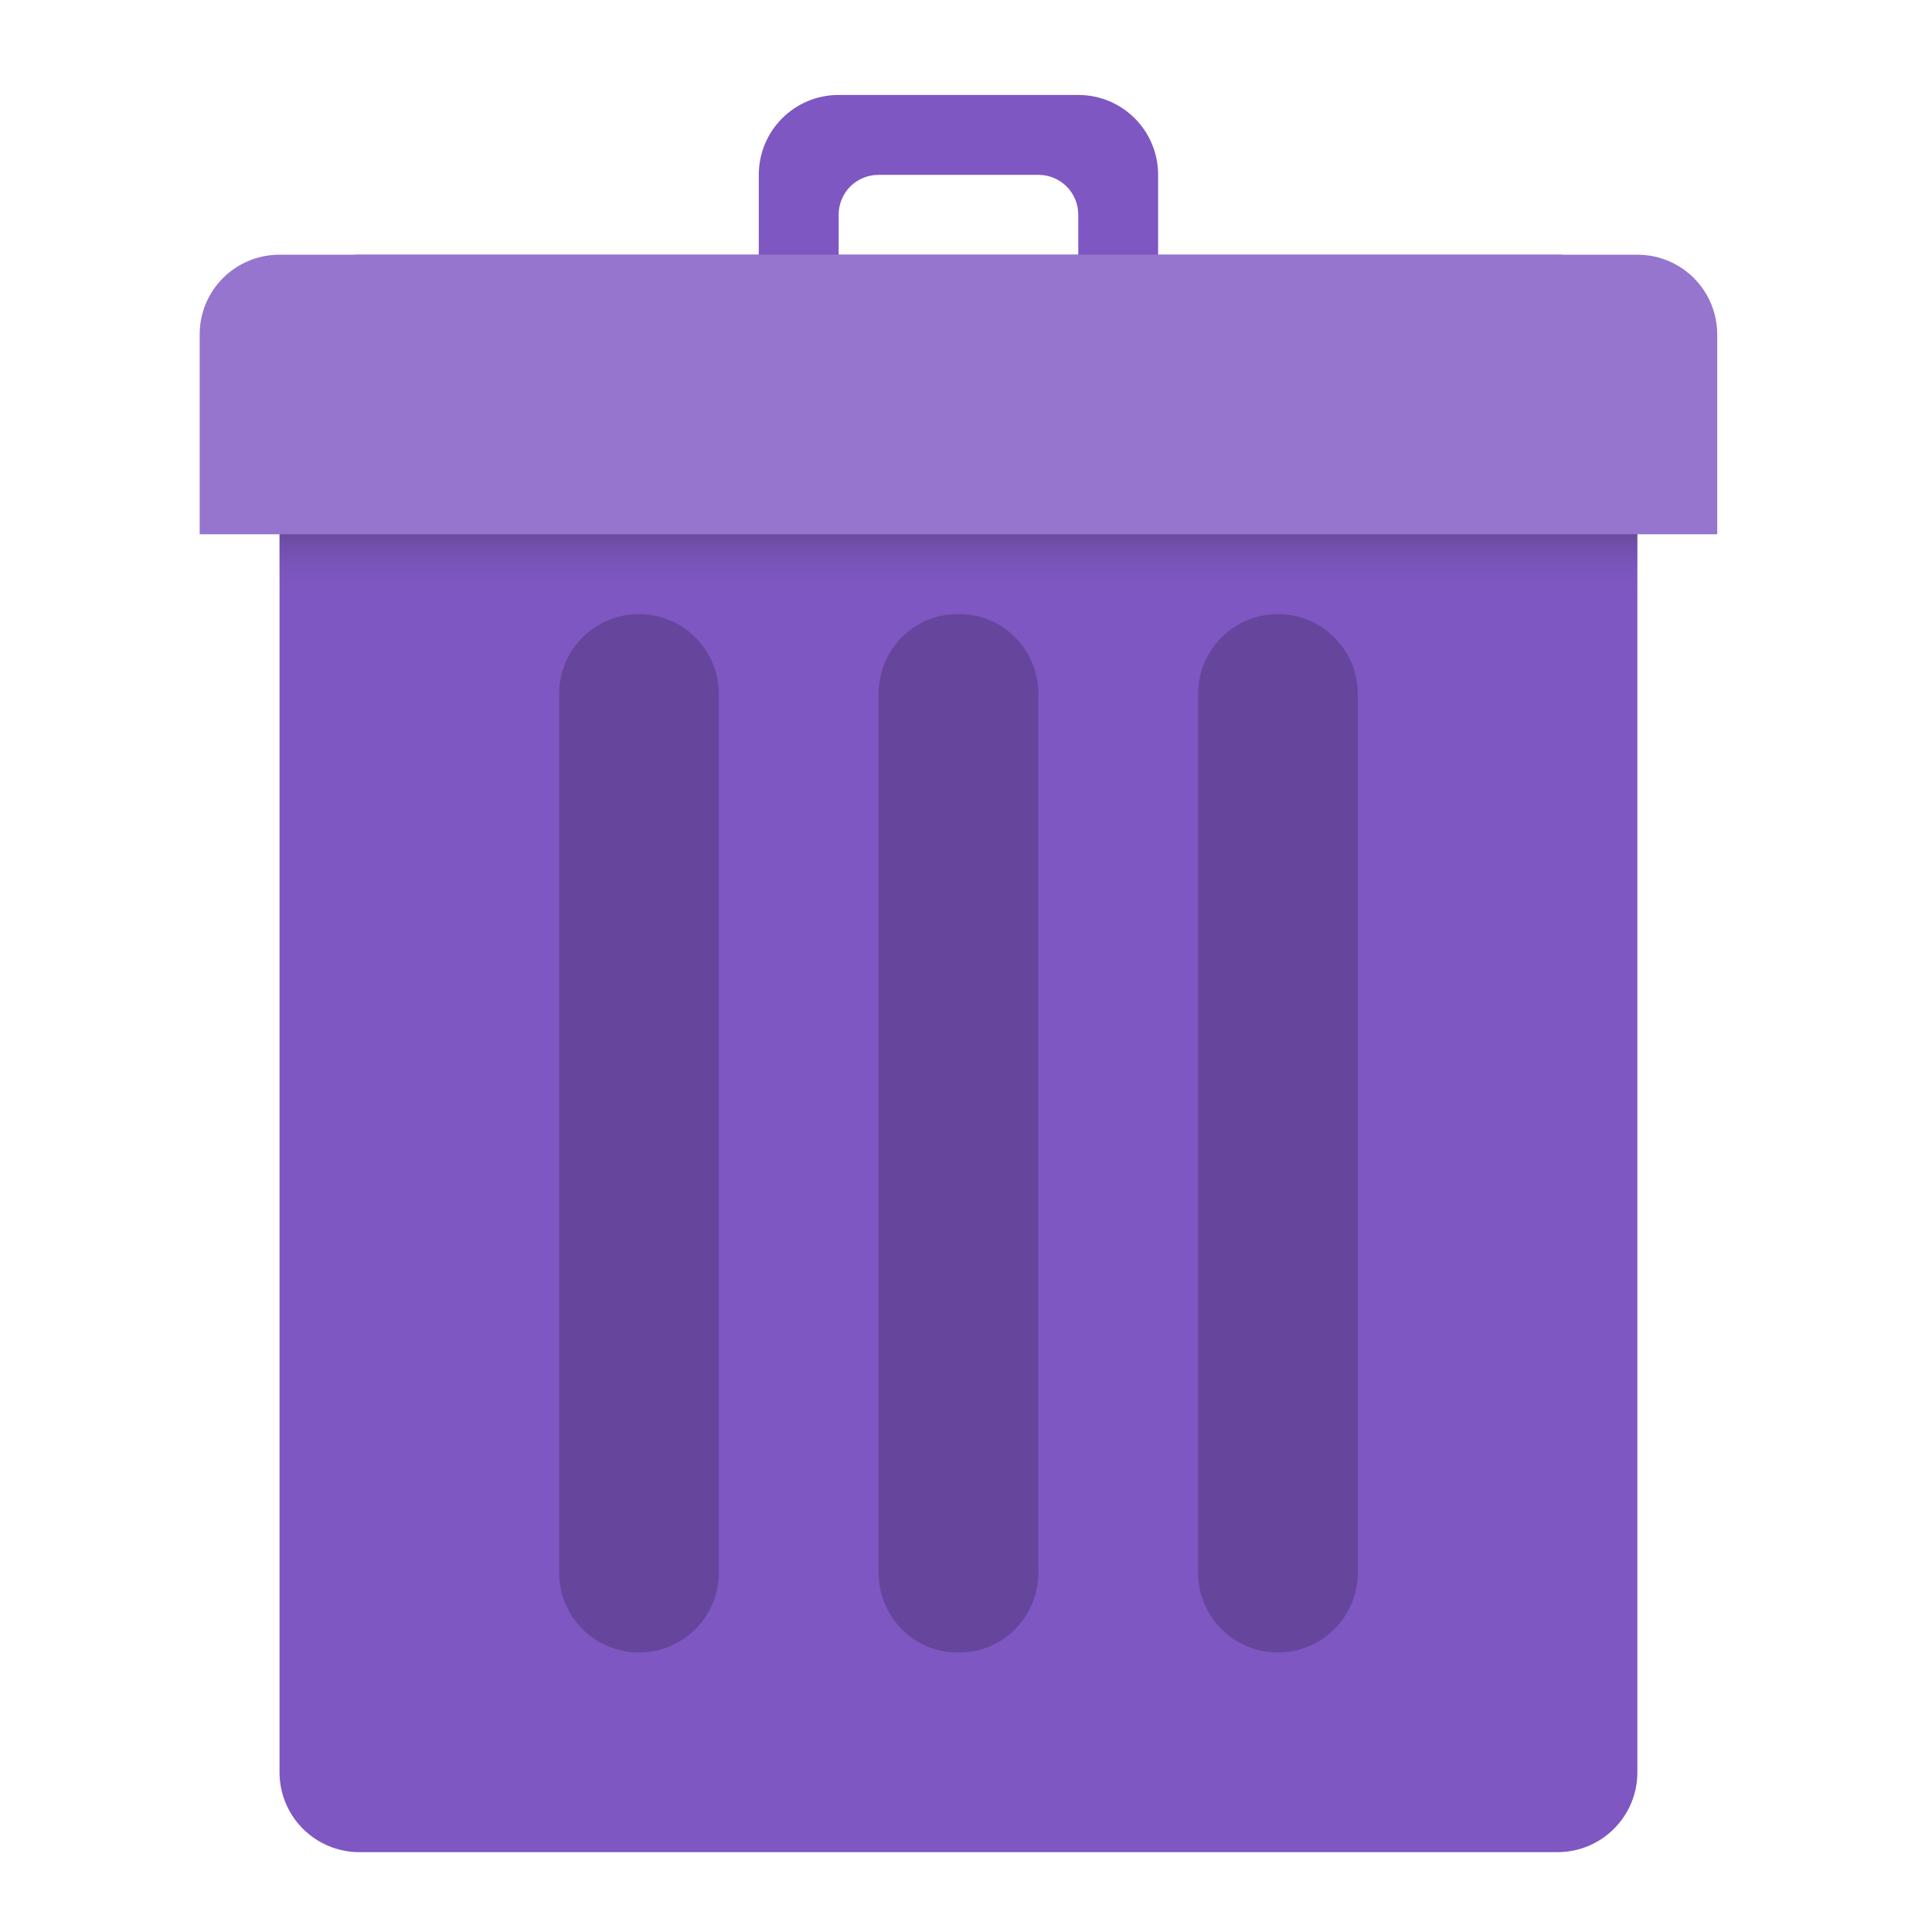
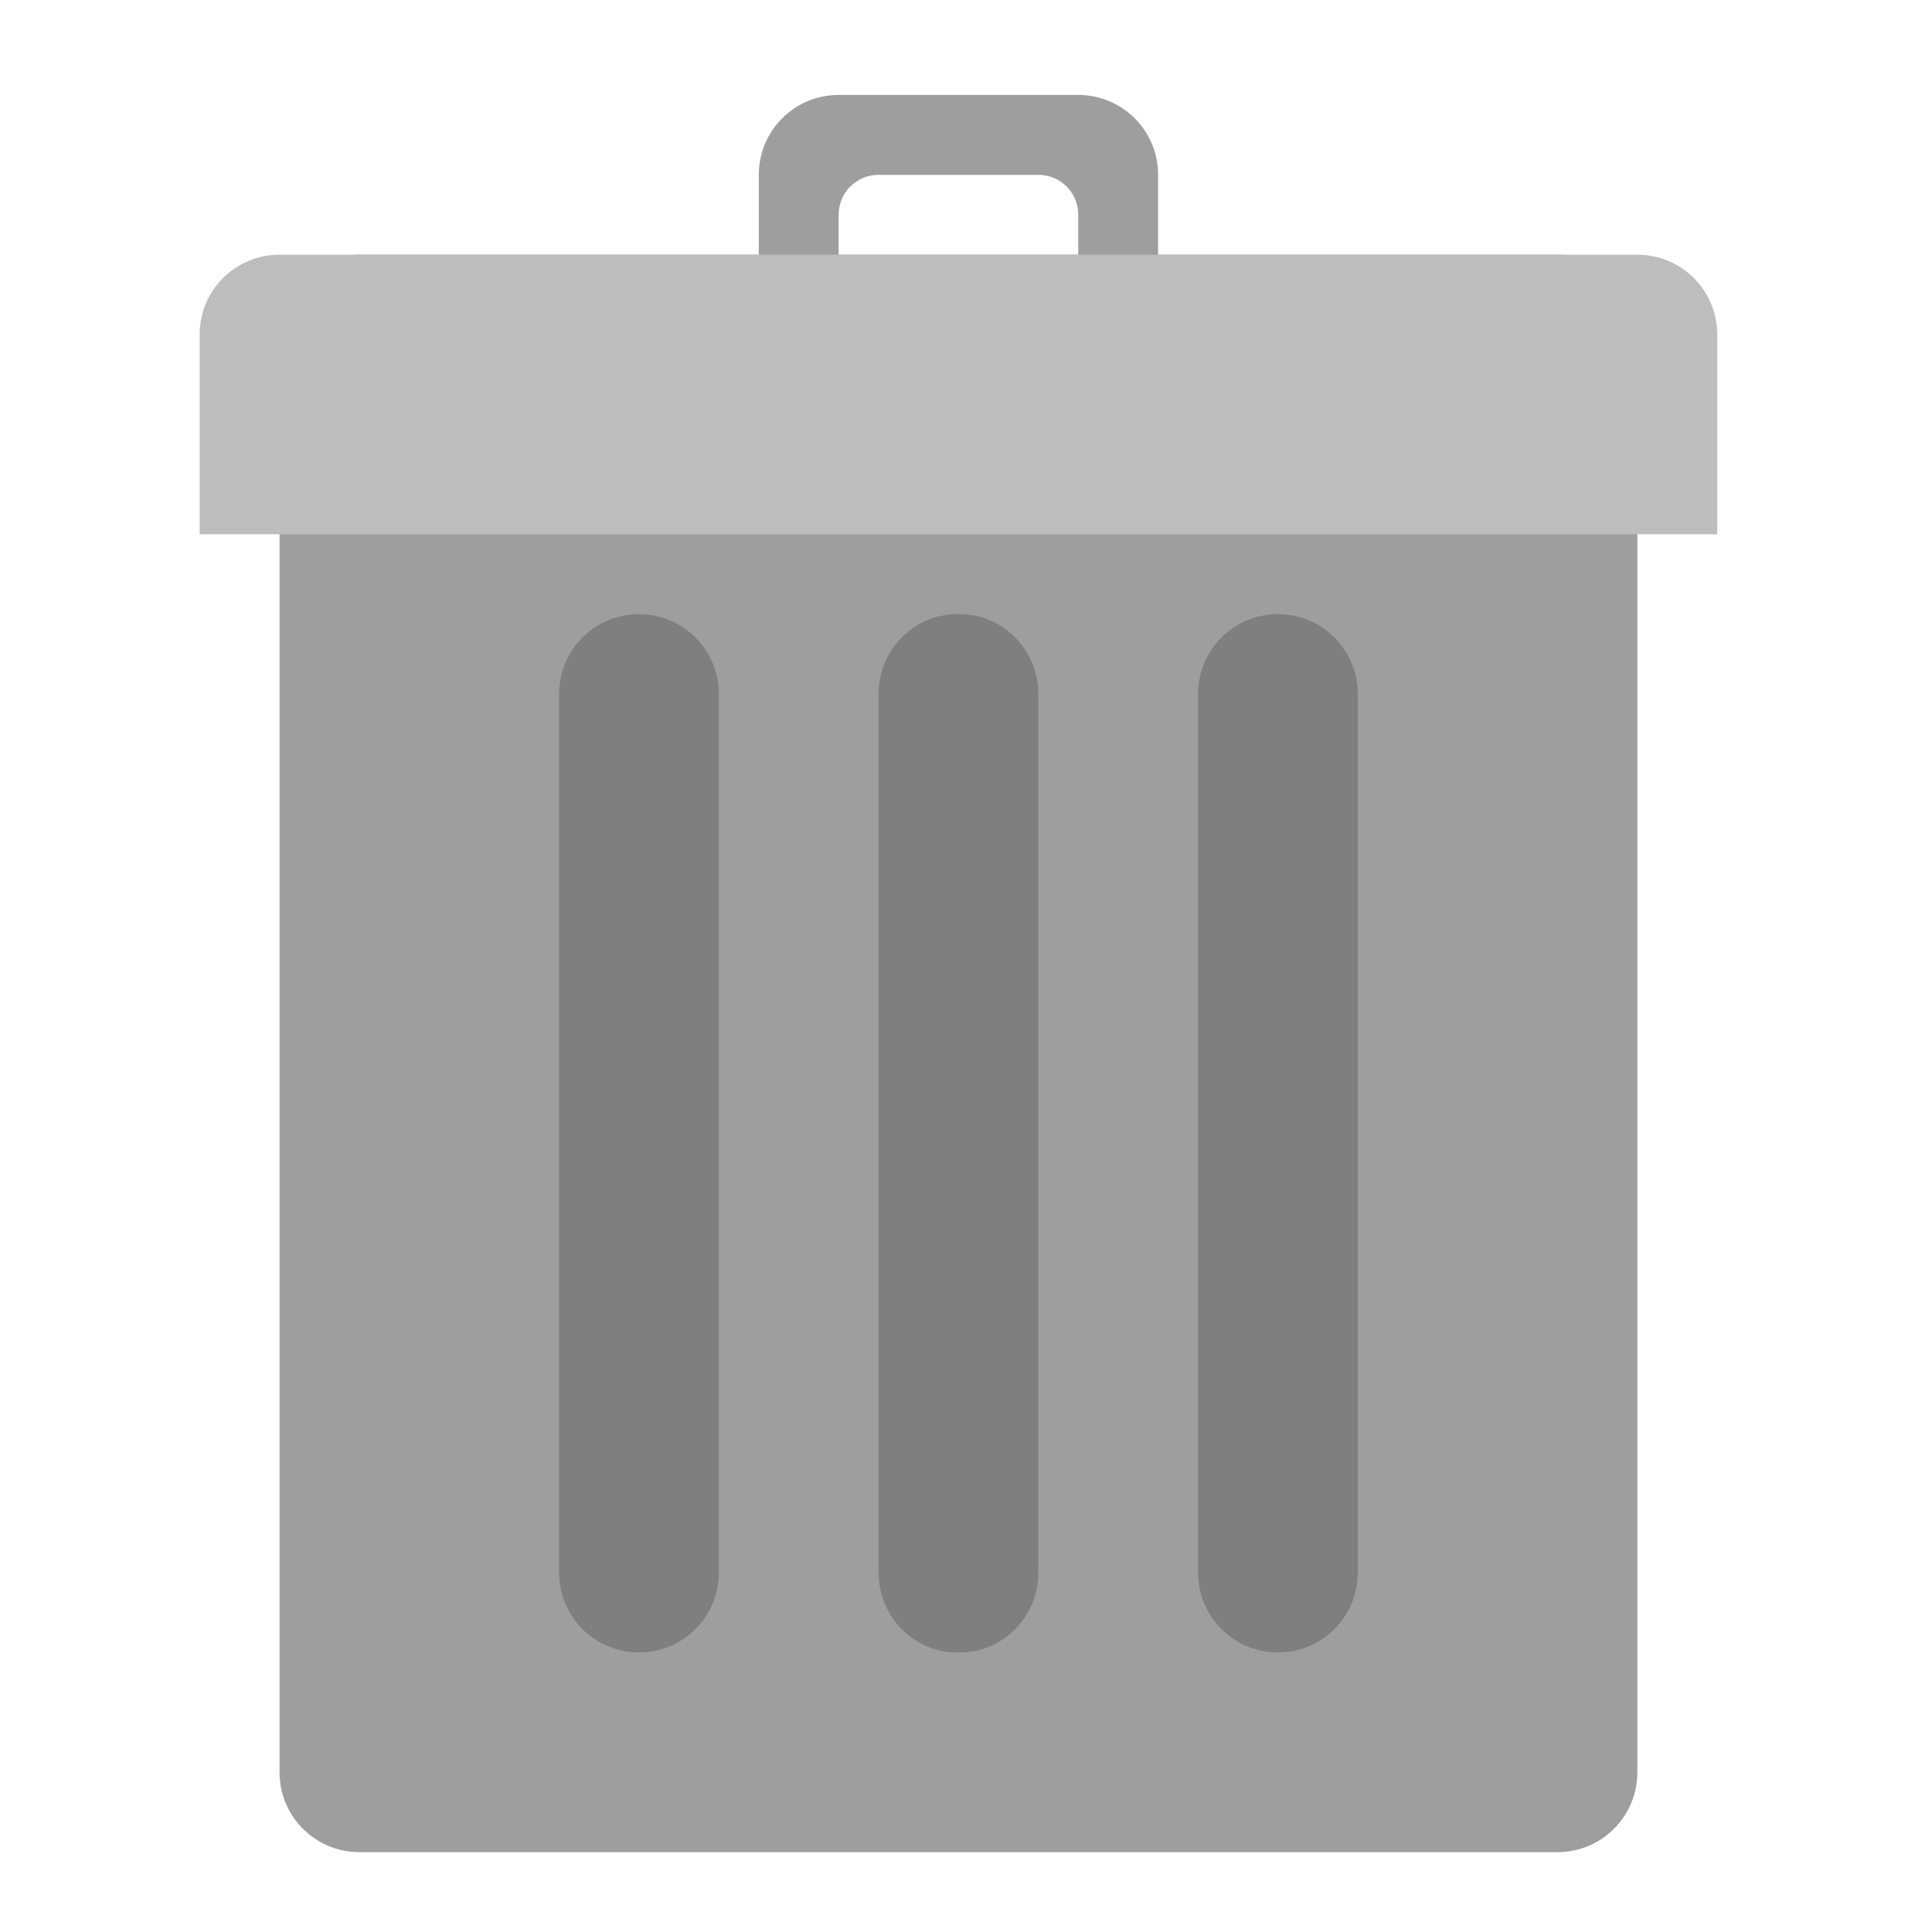
<svg xmlns="http://www.w3.org/2000/svg" width="48px" height="48px" viewBox="0 0 48 48" version="1.1">
-   <defs>
-     <linearGradient id="linear0" gradientUnits="userSpaceOnUse" x1="381" y1="-41.667" x2="381" y2="-62.833" gradientTransform="matrix(0.193182,0,0,-0.09375,3.111856,8.871094)">
-       <stop offset="0" style="stop-color:rgb(12.941%,12.941%,12.941%);stop-opacity:0.392;" />
-       <stop offset="1" style="stop-color:rgb(49.412%,34.118%,76.078%);stop-opacity:0;" />
-     </linearGradient>
-   </defs>
  <g id="surface1">
-     <path style=" stroke:none;fill-rule:nonzero;fill:rgb(49.412%,34.118%,76.078%);fill-opacity:1;" d="M 20.836 2.359 C 19.738 2.359 18.852 3.246 18.852 4.344 L 18.852 7.32 C 18.852 8.418 19.738 9.305 20.836 9.305 L 20.836 5.336 C 20.836 4.785 21.277 4.344 21.828 4.344 L 25.797 4.344 C 26.348 4.344 26.789 4.785 26.789 5.336 L 26.789 9.305 C 27.887 9.305 28.773 8.418 28.773 7.32 L 28.773 4.344 C 28.773 3.246 27.887 2.359 26.789 2.359 Z M 20.836 2.359 " />
-     <path style=" stroke:none;fill-rule:nonzero;fill:rgb(49.412%,34.118%,76.078%);fill-opacity:1;" d="M 8.93 6.328 L 38.695 6.328 C 39.793 6.328 40.68 7.215 40.68 8.312 L 40.68 44.031 C 40.68 45.129 39.793 46.016 38.695 46.016 L 8.93 46.016 C 7.832 46.016 6.945 45.129 6.945 44.031 L 6.945 8.312 C 6.945 7.215 7.832 6.328 8.93 6.328 Z M 8.93 6.328 " />
-     <path style=" stroke:none;fill-rule:nonzero;fill:url(#linear0);" d="M 6.945 14.762 L 40.68 14.762 L 40.68 11.785 L 6.945 11.785 Z M 6.945 14.762 " />
-     <path style=" stroke:none;fill-rule:nonzero;fill:rgb(58.431%,45.882%,80.392%);fill-opacity:1;" d="M 6.945 6.328 C 5.848 6.328 4.957 7.215 4.961 8.312 L 4.961 13.273 L 42.664 13.273 L 42.664 8.312 C 42.664 7.215 41.777 6.328 40.68 6.328 Z M 6.945 6.328 " />
+     <path style=" stroke:none;fill-rule:nonzero;fill:rgb(61.961%,61.961%,61.961%);fill-opacity:1;" d="M 20.836 2.359 C 19.738 2.359 18.852 3.246 18.852 4.344 L 18.852 7.32 C 18.852 8.418 19.738 9.305 20.836 9.305 L 20.836 5.336 C 20.836 4.785 21.277 4.344 21.828 4.344 L 25.797 4.344 C 26.348 4.344 26.789 4.785 26.789 5.336 L 26.789 9.305 C 27.887 9.305 28.773 8.418 28.773 7.32 L 28.773 4.344 C 28.773 3.246 27.887 2.359 26.789 2.359 Z M 20.836 2.359 " />
+     <path style=" stroke:none;fill-rule:nonzero;fill:rgb(61.961%,61.961%,61.961%);fill-opacity:1;" d="M 8.93 6.328 L 38.695 6.328 C 39.793 6.328 40.68 7.215 40.68 8.312 L 40.68 44.031 C 40.68 45.129 39.793 46.016 38.695 46.016 L 8.93 46.016 C 7.832 46.016 6.945 45.129 6.945 44.031 L 6.945 8.312 C 6.945 7.215 7.832 6.328 8.93 6.328 Z M 8.93 6.328 " />
+     <path style=" stroke:none;fill-rule:nonzero;fill:rgb(74.118%,74.118%,74.118%);fill-opacity:1;" d="M 6.945 6.328 C 5.848 6.328 4.957 7.215 4.961 8.312 L 4.961 13.273 L 42.664 13.273 L 42.664 8.312 C 42.664 7.215 41.777 6.328 40.68 6.328 Z M 6.945 6.328 " />
    <path style=" stroke:none;fill-rule:nonzero;fill:rgb(0%,0%,0%);fill-opacity:0.196;" d="M 15.875 15.258 C 16.973 15.258 17.859 16.145 17.859 17.242 L 17.859 39.07 C 17.859 40.168 16.973 41.055 15.875 41.055 C 14.777 41.055 13.891 40.168 13.891 39.07 L 13.891 17.242 C 13.891 16.145 14.777 15.258 15.875 15.258 Z M 15.875 15.258 " />
    <path style=" stroke:none;fill-rule:nonzero;fill:rgb(0%,0%,0%);fill-opacity:0.196;" d="M 23.781 15.258 L 23.844 15.258 C 24.922 15.258 25.797 16.145 25.797 17.242 L 25.797 39.07 C 25.797 40.168 24.922 41.055 23.844 41.055 L 23.781 41.055 C 22.703 41.055 21.828 40.168 21.828 39.07 L 21.828 17.242 C 21.828 16.145 22.703 15.258 23.781 15.258 Z M 23.781 15.258 " />
    <path style=" stroke:none;fill-rule:nonzero;fill:rgb(0%,0%,0%);fill-opacity:0.196;" d="M 31.75 15.258 C 32.848 15.258 33.734 16.145 33.734 17.242 L 33.734 39.07 C 33.734 40.168 32.848 41.055 31.75 41.055 C 30.652 41.055 29.766 40.168 29.766 39.07 L 29.766 17.242 C 29.766 16.145 30.652 15.258 31.75 15.258 Z M 31.75 15.258 " />
  </g>
</svg>
